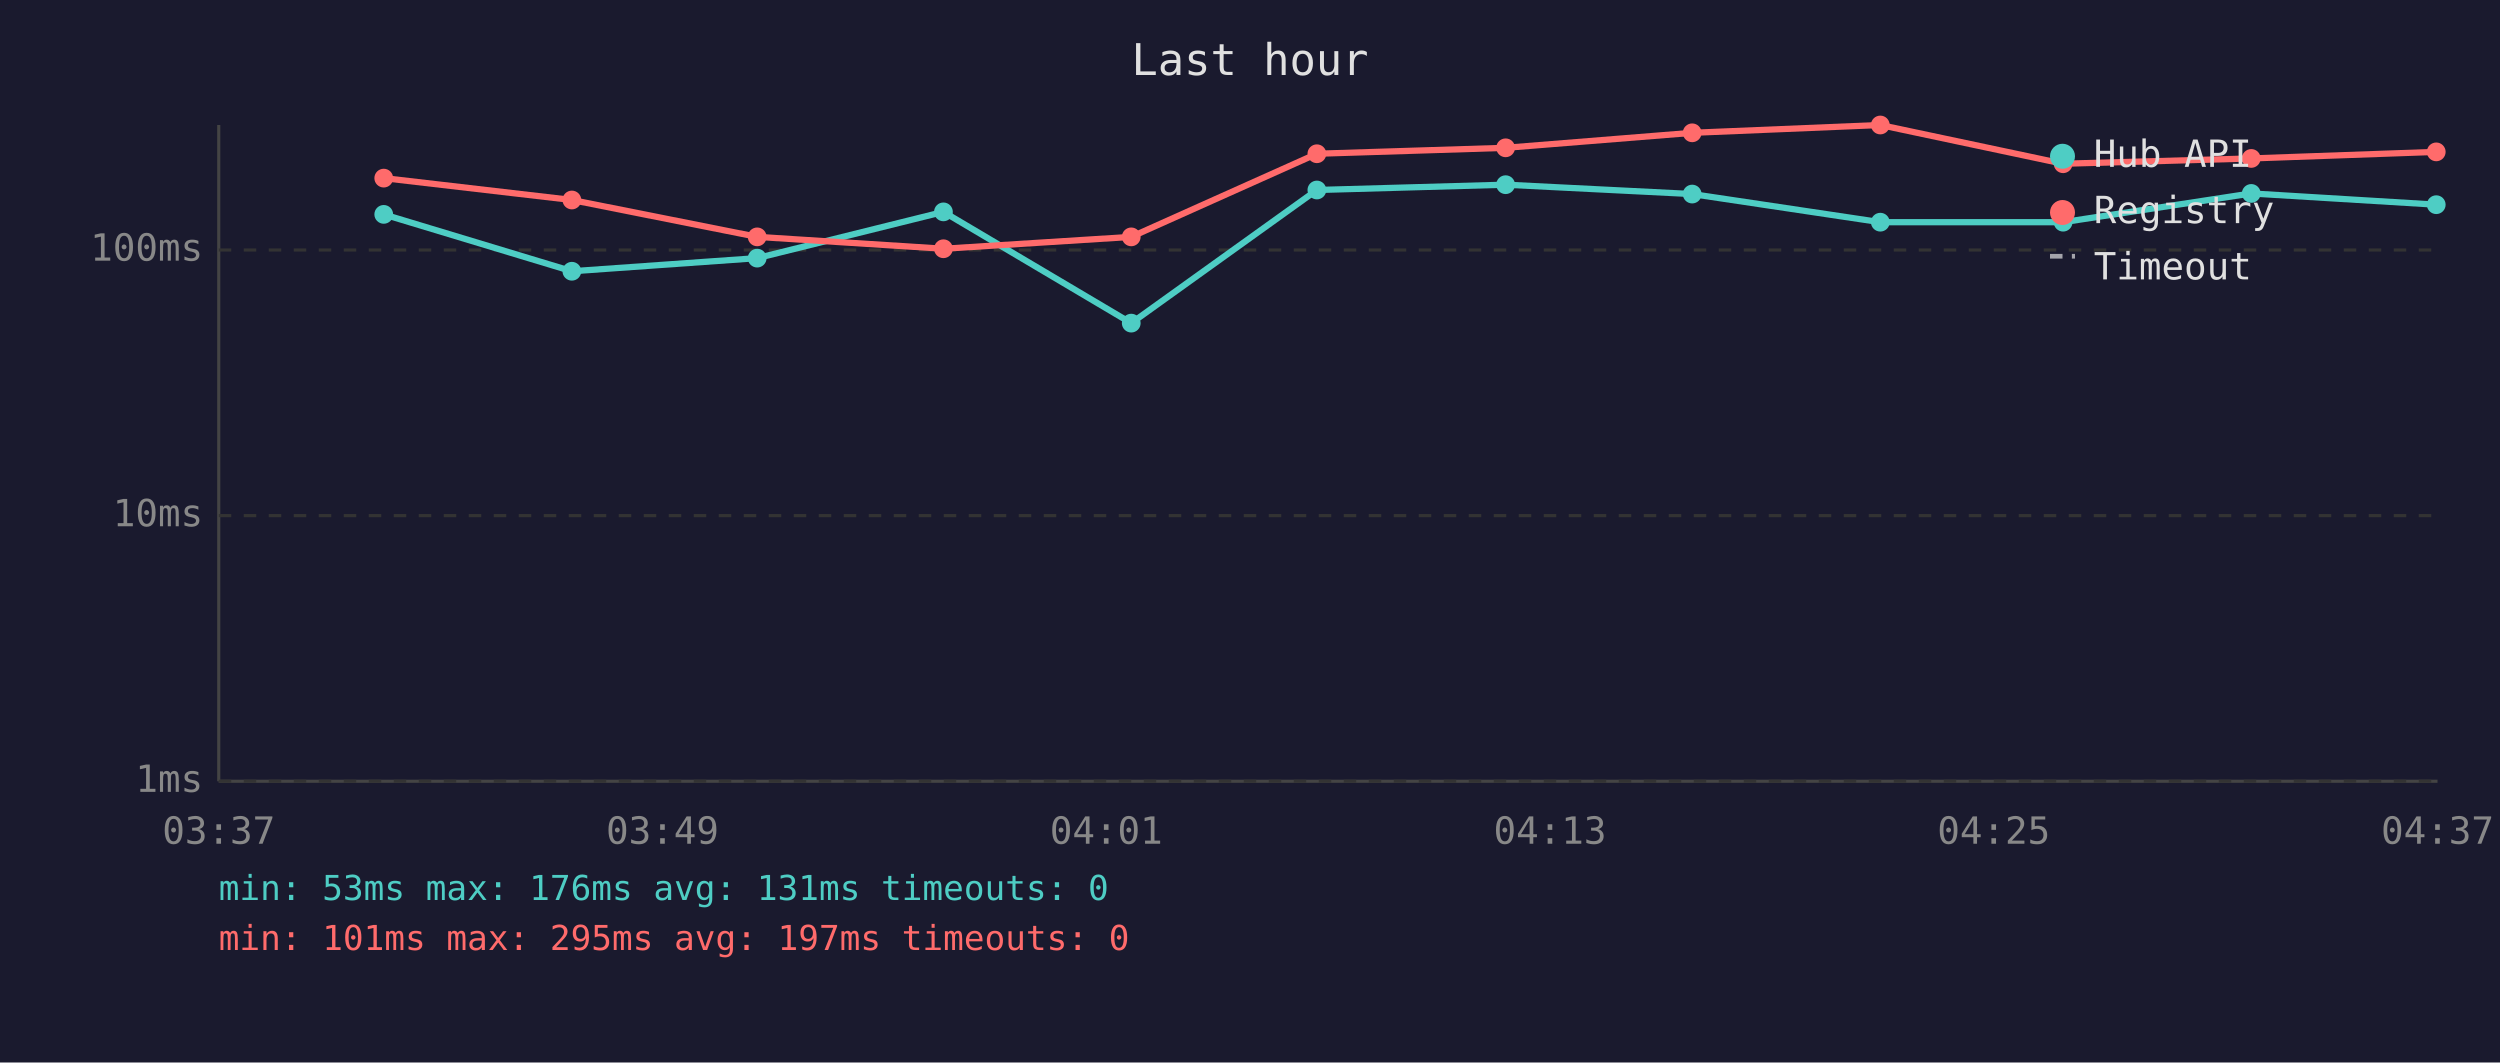
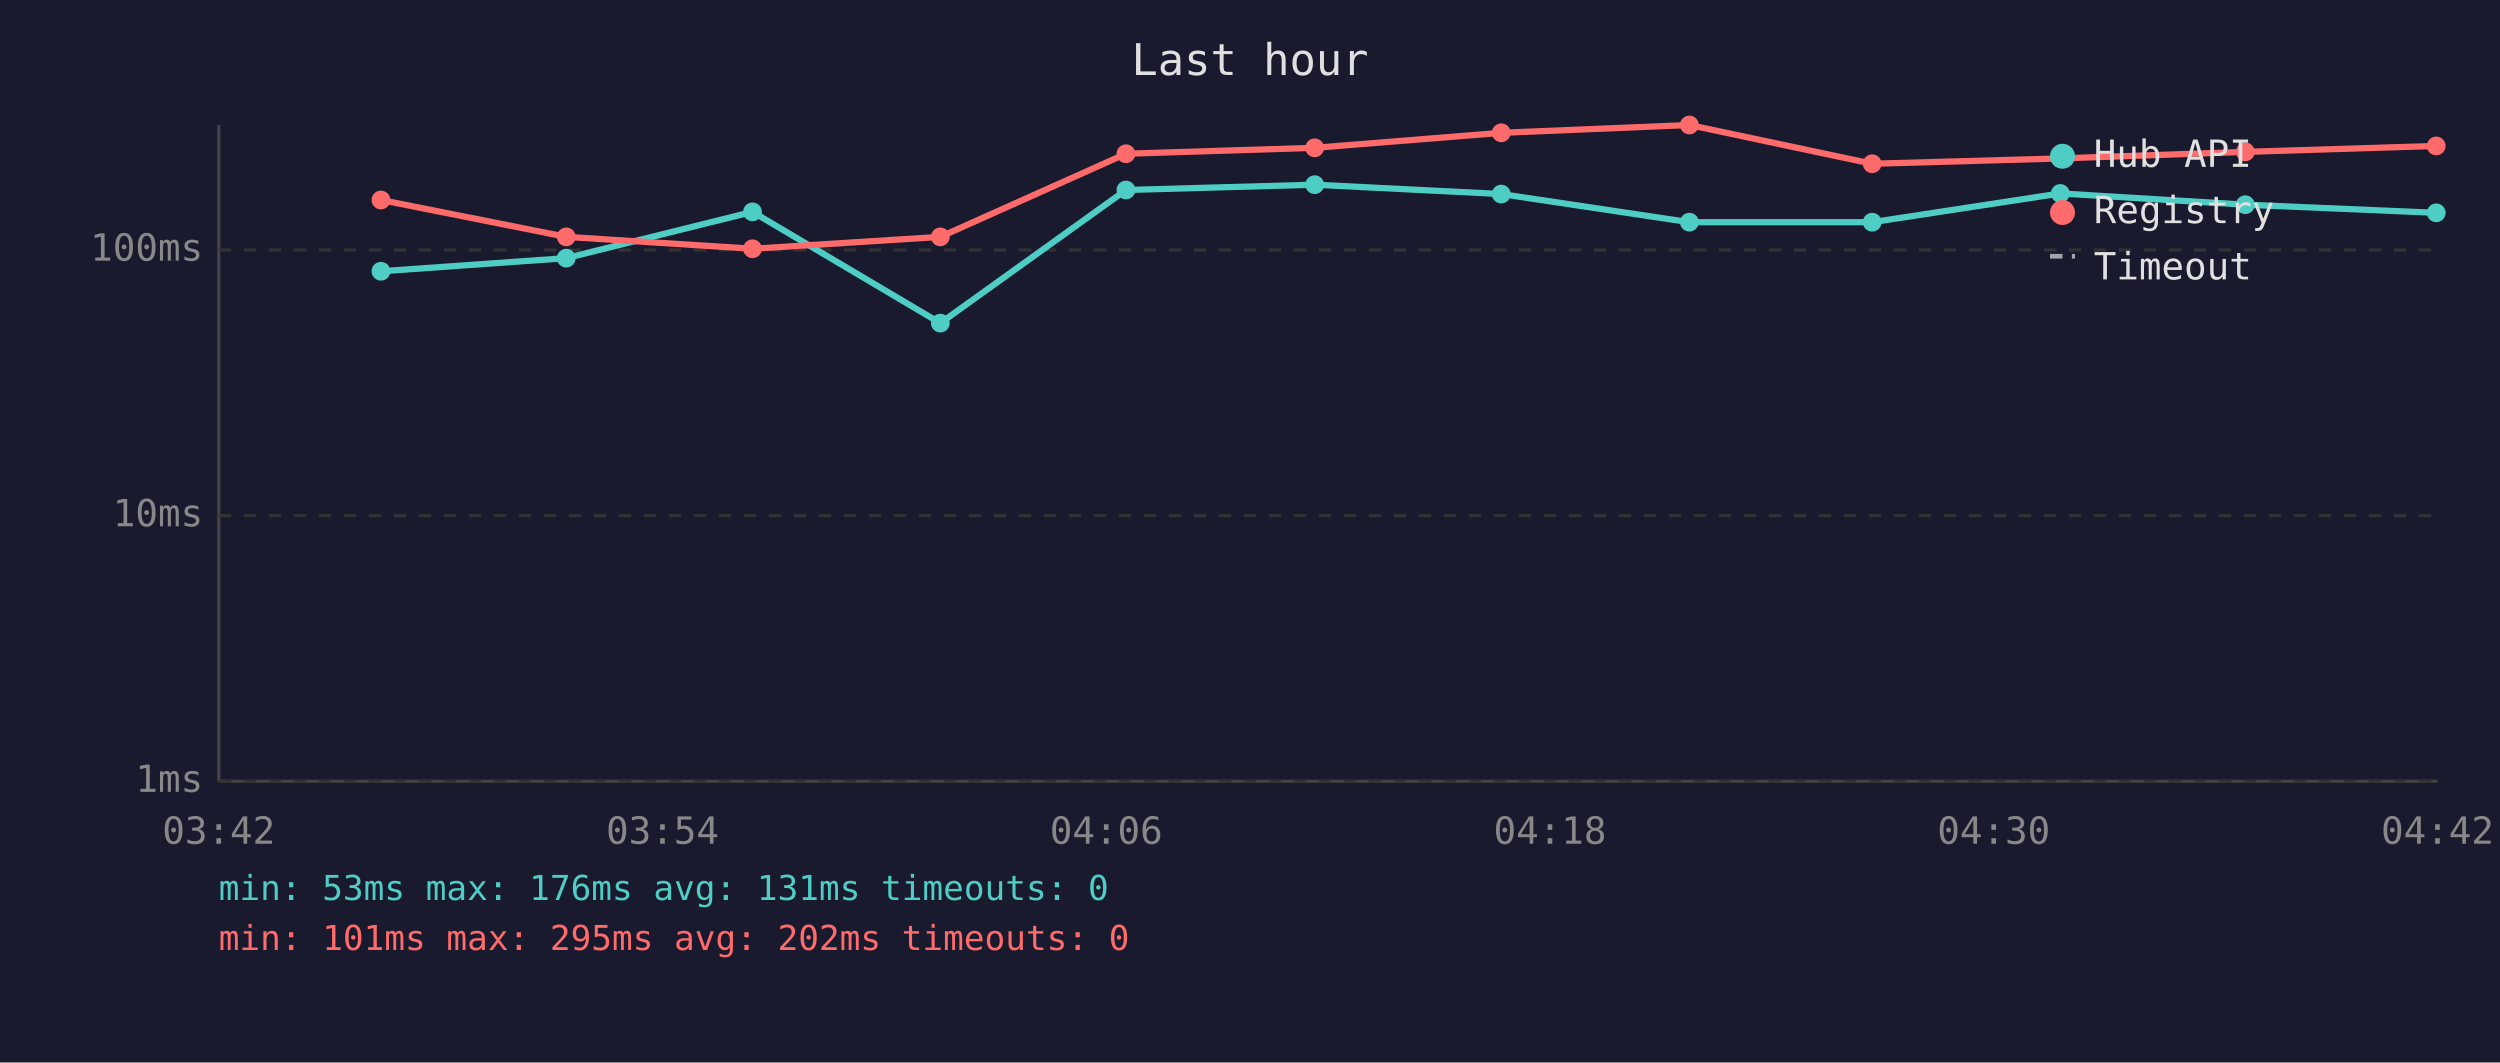
<svg xmlns="http://www.w3.org/2000/svg" viewBox="0 0 800 340" font-family="monospace" font-size="12">
  <rect width="800" height="340" fill="#1a1a2e" />
  <text x="400" y="24" fill="#e0e0e0" font-size="14" text-anchor="middle">Last hour</text>
  <line x1="70" y1="40" x2="70" y2="250" stroke="#444" stroke-width="1" />
  <line x1="70" y1="250" x2="780" y2="250" stroke="#444" stroke-width="1" />
  <line x1="70" y1="250" x2="780" y2="250" stroke="#333" stroke-width="1" stroke-dasharray="4" />
  <text x="65" y="250" fill="#888" text-anchor="end" dominant-baseline="middle">1ms</text>
  <line x1="70" y1="165" x2="780" y2="165" stroke="#333" stroke-width="1" stroke-dasharray="4" />
  <text x="65" y="165" fill="#888" text-anchor="end" dominant-baseline="middle">10ms</text>
  <line x1="70" y1="80" x2="780" y2="80" stroke="#333" stroke-width="1" stroke-dasharray="4" />
  <text x="65" y="80" fill="#888" text-anchor="end" dominant-baseline="middle">100ms</text>
-   <text x="70" y="270" fill="#888" text-anchor="middle">03:37</text>
-   <text x="212" y="270" fill="#888" text-anchor="middle">03:49</text>
-   <text x="354" y="270" fill="#888" text-anchor="middle">04:01</text>
-   <text x="496" y="270" fill="#888" text-anchor="middle">04:13</text>
-   <text x="638" y="270" fill="#888" text-anchor="middle">04:25</text>
-   <text x="780" y="270" fill="#888" text-anchor="middle">04:37</text>
-   <polyline points="122.8,68.6 183.0,86.8 242.3,82.6 301.9,67.8 362.0,103.4 421.4,60.8 481.8,59.1 541.5,62.1 601.7,71.1 660.2,71.1 720.4,61.9 779.6,65.5" fill="none" stroke="#4ecdc4" stroke-width="2" opacity="1" />
-   <circle cx="122.8" cy="68.6" r="3" fill="#4ecdc4" />
-   <circle cx="183.0" cy="86.8" r="3" fill="#4ecdc4" />
-   <circle cx="242.3" cy="82.6" r="3" fill="#4ecdc4" />
-   <circle cx="301.9" cy="67.8" r="3" fill="#4ecdc4" />
-   <circle cx="362.0" cy="103.4" r="3" fill="#4ecdc4" />
-   <circle cx="421.4" cy="60.8" r="3" fill="#4ecdc4" />
-   <circle cx="481.8" cy="59.1" r="3" fill="#4ecdc4" />
-   <circle cx="541.5" cy="62.1" r="3" fill="#4ecdc4" />
-   <circle cx="601.7" cy="71.1" r="3" fill="#4ecdc4" />
-   <circle cx="660.2" cy="71.1" r="3" fill="#4ecdc4" />
-   <circle cx="720.4" cy="61.9" r="3" fill="#4ecdc4" />
-   <circle cx="779.6" cy="65.5" r="3" fill="#4ecdc4" />
-   <polyline points="122.8,57.0 183.0,64.0 242.3,75.8 301.9,79.6 362.0,75.8 421.4,49.2 481.8,47.3 541.5,42.5 601.7,40.0 660.2,52.4 720.4,50.7 779.6,48.6" fill="none" stroke="#ff6b6b" stroke-width="2" opacity="1" />
-   <circle cx="122.8" cy="57.0" r="3" fill="#ff6b6b" />
-   <circle cx="183.0" cy="64.0" r="3" fill="#ff6b6b" />
-   <circle cx="242.3" cy="75.8" r="3" fill="#ff6b6b" />
-   <circle cx="301.9" cy="79.6" r="3" fill="#ff6b6b" />
-   <circle cx="362.0" cy="75.8" r="3" fill="#ff6b6b" />
-   <circle cx="421.4" cy="49.2" r="3" fill="#ff6b6b" />
-   <circle cx="481.8" cy="47.3" r="3" fill="#ff6b6b" />
-   <circle cx="541.5" cy="42.5" r="3" fill="#ff6b6b" />
-   <circle cx="601.7" cy="40.0" r="3" fill="#ff6b6b" />
-   <circle cx="660.2" cy="52.4" r="3" fill="#ff6b6b" />
-   <circle cx="720.4" cy="50.7" r="3" fill="#ff6b6b" />
-   <circle cx="779.6" cy="48.6" r="3" fill="#ff6b6b" />
+   <text x="70" y="270" fill="#888" text-anchor="middle">03:42</text>
+   <text x="212" y="270" fill="#888" text-anchor="middle">03:54</text>
+   <text x="354" y="270" fill="#888" text-anchor="middle">04:06</text>
+   <text x="496" y="270" fill="#888" text-anchor="middle">04:18</text>
+   <text x="638" y="270" fill="#888" text-anchor="middle">04:30</text>
+   <text x="780" y="270" fill="#888" text-anchor="middle">04:42</text>
+   <polyline points="121.9,86.8 181.2,82.6 240.8,67.8 300.9,103.4 360.3,60.8 420.7,59.1 480.4,62.1 540.6,71.1 599.1,71.1 659.3,61.9 718.5,65.5 779.6,68.1" fill="none" stroke="#4ecdc4" stroke-width="2" opacity="1" />
+   <circle cx="121.9" cy="86.8" r="3" fill="#4ecdc4" />
+   <circle cx="181.2" cy="82.6" r="3" fill="#4ecdc4" />
+   <circle cx="240.8" cy="67.8" r="3" fill="#4ecdc4" />
+   <circle cx="300.9" cy="103.4" r="3" fill="#4ecdc4" />
+   <circle cx="360.3" cy="60.8" r="3" fill="#4ecdc4" />
+   <circle cx="420.7" cy="59.1" r="3" fill="#4ecdc4" />
+   <circle cx="480.4" cy="62.1" r="3" fill="#4ecdc4" />
+   <circle cx="540.6" cy="71.1" r="3" fill="#4ecdc4" />
+   <circle cx="599.1" cy="71.1" r="3" fill="#4ecdc4" />
+   <circle cx="659.3" cy="61.9" r="3" fill="#4ecdc4" />
+   <circle cx="718.5" cy="65.5" r="3" fill="#4ecdc4" />
+   <circle cx="779.6" cy="68.1" r="3" fill="#4ecdc4" />
+   <polyline points="121.9,64.0 181.2,75.8 240.8,79.6 300.9,75.8 360.3,49.2 420.7,47.3 480.4,42.5 540.6,40.0 599.1,52.4 659.3,50.7 718.5,48.6 779.6,46.7" fill="none" stroke="#ff6b6b" stroke-width="2" opacity="1" />
+   <circle cx="121.9" cy="64.0" r="3" fill="#ff6b6b" />
+   <circle cx="181.2" cy="75.8" r="3" fill="#ff6b6b" />
+   <circle cx="240.8" cy="79.6" r="3" fill="#ff6b6b" />
+   <circle cx="300.9" cy="75.8" r="3" fill="#ff6b6b" />
+   <circle cx="360.3" cy="49.2" r="3" fill="#ff6b6b" />
+   <circle cx="420.7" cy="47.3" r="3" fill="#ff6b6b" />
+   <circle cx="480.4" cy="42.5" r="3" fill="#ff6b6b" />
+   <circle cx="540.6" cy="40.0" r="3" fill="#ff6b6b" />
+   <circle cx="599.1" cy="52.4" r="3" fill="#ff6b6b" />
+   <circle cx="659.3" cy="50.7" r="3" fill="#ff6b6b" />
+   <circle cx="718.5" cy="48.6" r="3" fill="#ff6b6b" />
+   <circle cx="779.6" cy="46.7" r="3" fill="#ff6b6b" />
  <circle cx="660" cy="50" r="4" fill="#4ecdc4" />
  <text x="670" y="50" fill="#e0e0e0" dominant-baseline="middle">Hub API</text>
  <circle cx="660" cy="68" r="4" fill="#ff6b6b" />
  <text x="670" y="68" fill="#e0e0e0" dominant-baseline="middle">Registry</text>
  <line x1="656" y1="82" x2="664" y2="82" stroke="#e0e0e0" stroke-width="1.5" stroke-dasharray="4,3" opacity="0.7" />
  <text x="670" y="86" fill="#e0e0e0" dominant-baseline="middle">Timeout</text>
  <text x="70" y="288" fill="#4ecdc4" font-size="11">min: 53ms  max: 176ms  avg: 131ms  timeouts: 0</text>
-   <text x="70" y="304" fill="#ff6b6b" font-size="11">min: 101ms  max: 295ms  avg: 197ms  timeouts: 0</text>
+   <text x="70" y="304" fill="#ff6b6b" font-size="11">min: 101ms  max: 295ms  avg: 202ms  timeouts: 0</text>
</svg>
